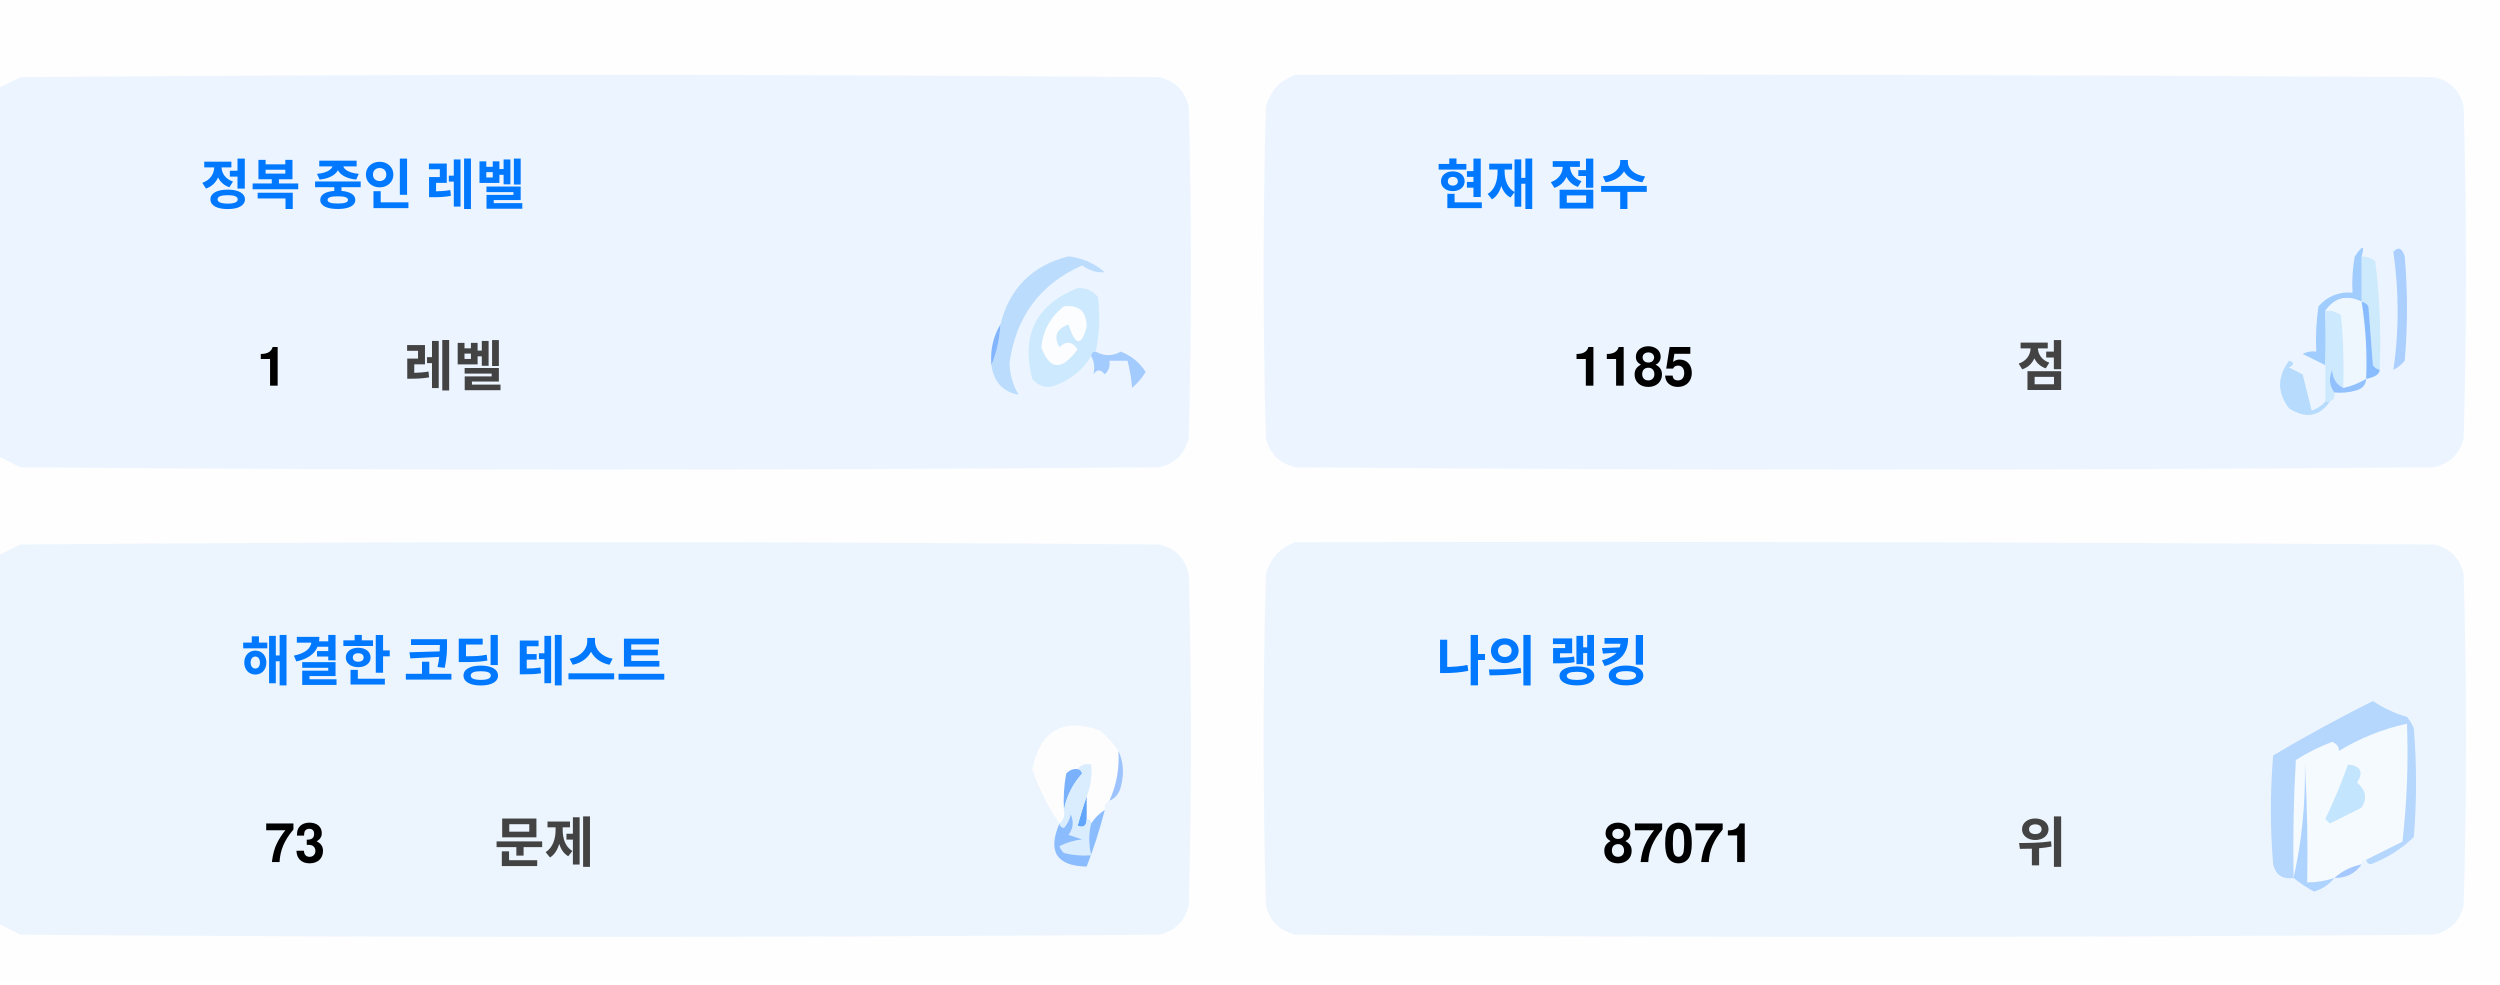
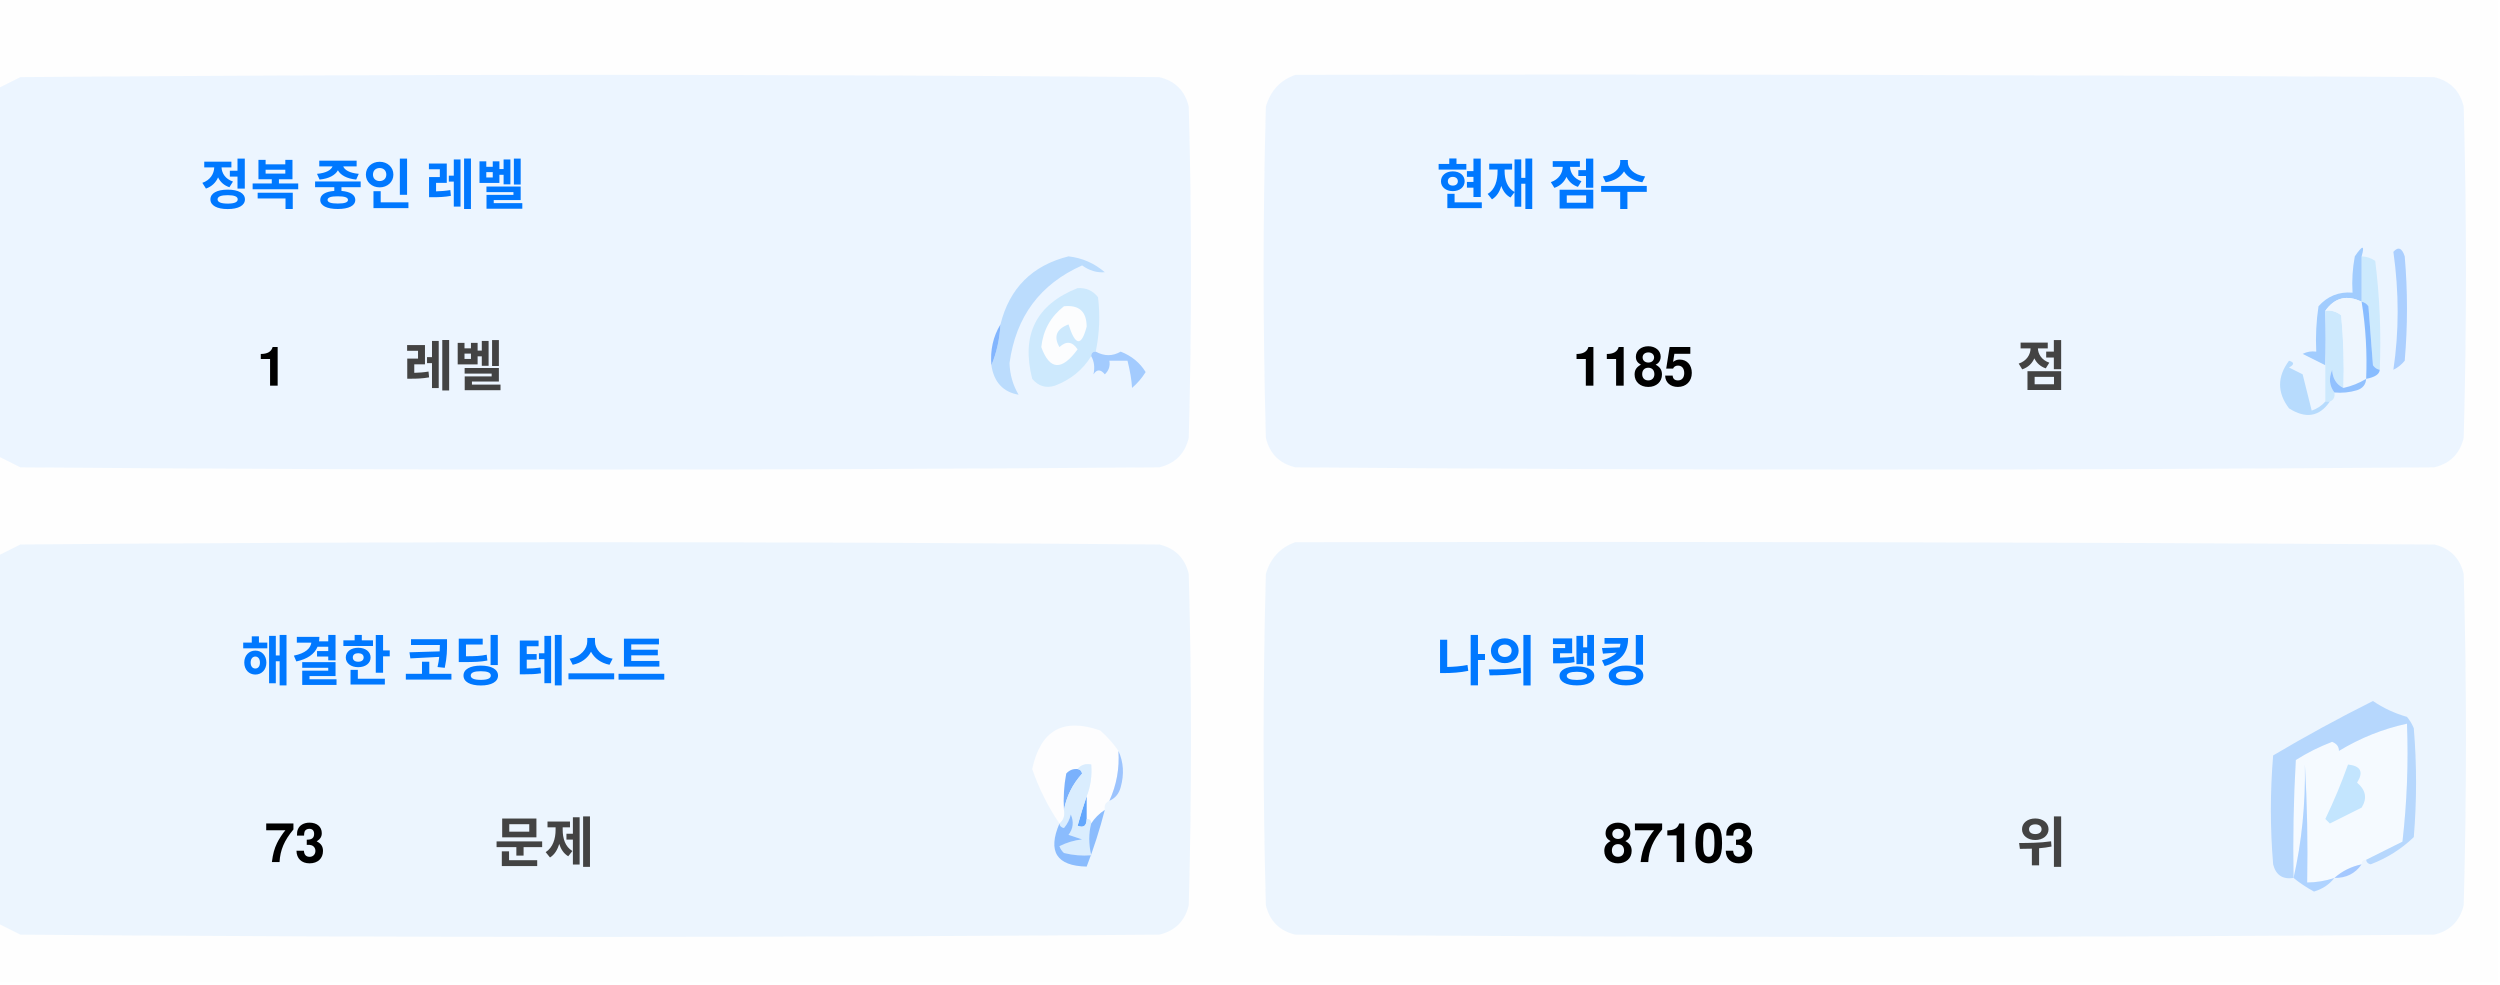
<svg xmlns="http://www.w3.org/2000/svg" version="1.1" width="551px" height="217px" style="shape-rendering:geometricPrecision; text-rendering:geometricPrecision; image-rendering:optimizeQuality; fill-rule:evenodd; clip-rule:evenodd">
  <style>.title {fill: #434343;font-size: 1rem;line-height: 1.5rem;font-weight: bold;font-family: -apple-system, BlinkMacSystemFont, Segoe UI, Helvetica, Arial, sans-serif, Apple Color Emoji, Segoe UI Emoji;}.desc {fill: #434343;font-size: 2.5rem;font-weight: bold;line-height: 1.5rem;font-family: -apple-system, BlinkMacSystemFont, Segoe UI, Helvetica, Arial, sans-serif, Apple Color Emoji, Segoe UI Emoji;}.desc-2 {fill: #434343;font-size: 1rem;font-weight: bold;line-height: 1.5rem;font-family: -apple-system, BlinkMacSystemFont, Segoe UI, Helvetica, Arial, sans-serif, Apple Color Emoji, Segoe UI Emoji;}.text, .desc {animation: twinkling 4s ease-in-out infinite;}@keyframes twinkling {40% { opacity: 1; }50% { opacity: 0.5; }60% { opacity: 1; }70% { opacity: 0.5; }80% { opacity: 1; }}</style>
  <g>
    <path style="opacity:1" fill="#fefefe" d="M -0.5,-0.5 C 183.167,-0.5 366.833,-0.5 550.5,-0.5C 550.5,71.833 550.5,144.167 550.5,216.5C 366.833,216.5 183.167,216.5 -0.5,216.5C -0.5,212.167 -0.5,207.833 -0.5,203.5C 1.14,204.32 2.807,205.153 4.5,206C 88.167,206.667 171.833,206.667 255.5,206C 259,205.167 261.167,203 262,199.5C 262.667,175.167 262.667,150.833 262,126.5C 261.167,123 259,120.833 255.5,120C 171.833,119.333 88.167,119.333 4.5,120C 2.807,120.847 1.14,121.68 -0.5,122.5C -0.5,115.167 -0.5,107.833 -0.5,100.5C 1.14,101.32 2.807,102.153 4.5,103C 88.167,103.667 171.833,103.667 255.5,103C 259,102.167 261.167,100 262,96.5C 262.667,72.167 262.667,47.833 262,23.5C 261.167,20 259,17.833 255.5,17C 171.833,16.333 88.167,16.333 4.5,17C 2.807,17.847 1.14,18.68 -0.5,19.5C -0.5,12.833 -0.5,6.167 -0.5,-0.5 Z" />
  </g>
  <g>
    <path style="opacity:1" fill="#ecf5ff" d="M -0.5,100.5 C -0.5,73.5 -0.5,46.5 -0.5,19.5C 1.14,18.68 2.807,17.847 4.5,17C 88.167,16.333 171.833,16.333 255.5,17C 259,17.833 261.167,20 262,23.5C 262.667,47.833 262.667,72.167 262,96.5C 261.167,100 259,102.167 255.5,103C 171.833,103.667 88.167,103.667 4.5,103C 2.807,102.153 1.14,101.32 -0.5,100.5 Z" />
  </g>
  <g>
    <path style="opacity:1" fill="#ecf5ff" d="M 285.5,16.5 C 369.167,16.333 452.834,16.5 536.5,17C 540,17.833 542.167,20 543,23.5C 543.667,47.833 543.667,72.167 543,96.5C 542.167,100 540,102.167 536.5,103C 452.833,103.667 369.167,103.667 285.5,103C 282,102.167 279.833,100 279,96.5C 278.333,72.167 278.333,47.833 279,23.5C 280.018,19.985 282.185,17.652 285.5,16.5 Z" />
  </g>
  <g>
    <path style="opacity:1" fill="#cdeafd" d="M 520.5,56.5 C 521.583,56.539 522.583,56.873 523.5,57.5C 524.498,65.472 524.831,73.472 524.5,81.5C 523.883,81.389 523.383,81.056 523,80.5C 522.667,76.167 522.333,71.833 522,67.5C 521.617,66.944 521.117,66.611 520.5,66.5C 520.5,63.167 520.5,59.833 520.5,56.5 Z" />
  </g>
  <g>
    <path style="opacity:1" fill="#abcfff" d="M 527.5,55.5 C 528.566,54.308 529.399,54.641 530,56.5C 530.667,64.167 530.667,71.833 530,79.5C 529.311,80.357 528.478,81.023 527.5,81.5C 528.758,73.08 528.758,64.414 527.5,55.5 Z" />
  </g>
  <g>
    <path style="opacity:1" fill="#bbdcfd" d="M 218.5,80.5 C 219.657,77.727 220.324,74.727 220.5,71.5C 222.49,63.51 227.49,58.51 235.5,56.5C 238.528,56.847 241.194,58.014 243.5,60C 241.744,60.141 240.078,59.641 238.5,58.5C 229.247,62.607 223.914,69.773 222.5,80C 222.565,82.526 223.232,84.859 224.5,87C 221.07,86.397 219.07,84.231 218.5,80.5 Z" />
  </g>
  <g>
    <path style="opacity:1" fill="#cde9fd" d="M 241.5,77.5 C 240.833,77.5 240.5,77.833 240.5,78.5C 238.628,81.529 235.961,83.695 232.5,85C 230.536,85.624 228.869,85.124 227.5,83.5C 225.021,73.791 228.354,67.124 237.5,63.5C 239.374,63.39 240.874,64.056 242,65.5C 242.497,69.524 242.331,73.524 241.5,77.5 Z" />
  </g>
  <g>
    <path style="opacity:1" fill="#fcfdfe" d="M 234.5,67.5 C 237.826,67.162 239.493,68.662 239.5,72C 238.334,76.434 237,76.267 235.5,71.5C 232.832,72.515 232.166,74.182 233.5,76.5C 235.017,75.089 236.351,75.256 237.5,77C 234.006,81.771 231.34,81.605 229.5,76.5C 229.904,72.771 231.571,69.771 234.5,67.5 Z" />
  </g>
  <g>
    <path style="opacity:1" fill="#a1ccfe" d="M 520.5,56.5 C 520.5,59.833 520.5,63.167 520.5,66.5C 517.238,64.922 514.572,65.589 512.5,68.5C 512.617,72.81 512.617,76.81 512.5,80.5C 510.86,79.68 509.193,78.847 507.5,78C 508.448,77.517 509.448,77.35 510.5,77.5C 510.335,74.15 510.502,70.817 511,67.5C 512.995,65.253 515.495,64.253 518.5,64.5C 518.336,61.813 518.503,59.146 519,56.5C 520.731,53.969 521.231,53.969 520.5,56.5 Z" />
  </g>
  <g>
    <path style="opacity:1" fill="#cde9fd" d="M 512.5,68.5 C 513.822,68.33 514.989,68.663 516,69.5C 516.499,74.823 516.666,80.156 516.5,85.5C 514.955,84.77 514.122,83.437 514,81.5C 513.22,83.387 513.387,85.054 514.5,86.5C 514.672,87.492 514.338,88.158 513.5,88.5C 513.167,88.5 512.833,88.5 512.5,88.5C 512.5,85.833 512.5,83.167 512.5,80.5C 512.617,76.81 512.617,72.81 512.5,68.5 Z" />
  </g>
  <g>
    <path style="opacity:1" fill="#eef6fe" d="M 520.5,66.5 C 521.407,72.106 521.74,77.773 521.5,83.5C 519.95,84.441 518.284,85.108 516.5,85.5C 516.666,80.156 516.499,74.823 516,69.5C 514.989,68.663 513.822,68.33 512.5,68.5C 514.572,65.589 517.238,64.922 520.5,66.5 Z" />
  </g>
  <g>
    <path style="opacity:1" fill="#88bcff" d="M 520.5,66.5 C 521.117,66.611 521.617,66.944 522,67.5C 522.333,71.833 522.667,76.167 523,80.5C 523.383,81.056 523.883,81.389 524.5,81.5C 524.445,82.469 523.445,83.136 521.5,83.5C 521.74,77.773 521.407,72.106 520.5,66.5 Z" />
  </g>
  <g>
    <path style="opacity:1" fill="#82b5fe" d="M 220.5,71.5 C 220.324,74.727 219.657,77.727 218.5,80.5C 218.215,77.171 218.882,74.171 220.5,71.5 Z" />
  </g>
  <g>
    <path style="opacity:1" fill="#a3cbfe" d="M 240.5,78.5 C 240.5,77.833 240.833,77.5 241.5,77.5C 243.391,78.536 245.224,78.536 247,77.5C 249.391,78.429 251.225,79.929 252.5,82C 251.681,83.319 250.681,84.486 249.5,85.5C 249.409,83.777 249.075,81.777 248.5,79.5C 247.167,79.5 245.833,79.5 244.5,79.5C 244.719,80.675 244.386,81.675 243.5,82.5C 242.575,81.359 241.741,81.359 241,82.5C 241.331,80.981 241.164,79.648 240.5,78.5 Z" />
  </g>
  <g>
    <path style="opacity:1" fill="#b7dbfd" d="M 512.5,88.5 C 512.833,88.5 513.167,88.5 513.5,88.5C 511.199,91.857 508.199,92.357 504.5,90C 501.872,86.535 501.872,83.035 504.5,79.5C 505.696,79.846 505.696,80.346 504.5,81C 505.5,81.5 506.5,82 507.5,82.5C 508.167,85.167 508.833,87.833 509.5,90.5C 510.739,90.058 511.739,89.391 512.5,88.5 Z" />
  </g>
  <g>
    <path style="opacity:1" fill="#92c1fe" d="M 516.5,85.5 C 518.284,85.108 519.95,84.441 521.5,83.5C 521.423,84.75 520.756,85.583 519.5,86C 517.866,86.493 516.199,86.66 514.5,86.5C 513.387,85.054 513.22,83.387 514,81.5C 514.122,83.437 514.955,84.77 516.5,85.5 Z" />
  </g>
  <g>
    <path style="opacity:1" fill="#ecf5fe" d="M -0.5,203.5 C -0.5,176.5 -0.5,149.5 -0.5,122.5C 1.14,121.68 2.807,120.847 4.5,120C 88.167,119.333 171.833,119.333 255.5,120C 259,120.833 261.167,123 262,126.5C 262.667,150.833 262.667,175.167 262,199.5C 261.167,203 259,205.167 255.5,206C 171.833,206.667 88.167,206.667 4.5,206C 2.807,205.153 1.14,204.32 -0.5,203.5 Z" />
  </g>
  <g>
    <path style="opacity:1" fill="#ecf5fe" d="M 285.5,119.5 C 369.167,119.333 452.834,119.5 536.5,120C 540,120.833 542.167,123 543,126.5C 543.667,150.833 543.667,175.167 543,199.5C 542.167,203 540,205.167 536.5,206C 452.833,206.667 369.167,206.667 285.5,206C 282,205.167 279.833,203 279,199.5C 278.333,175.167 278.333,150.833 279,126.5C 280.018,122.985 282.185,120.652 285.5,119.5 Z" />
  </g>
  <g>
    <path style="opacity:1" fill="#fdfdfe" d="M 246.5,165.5 C 246.758,169.367 246.092,173.034 244.5,176.5C 243.662,176.842 243.328,177.508 243.5,178.5C 242.272,179.306 241.272,180.306 240.5,181.5C 240.5,180.833 240.167,180.5 239.5,180.5C 239.5,178.833 239.5,177.167 239.5,175.5C 240.369,173.283 240.702,170.95 240.5,168.5C 239.209,168.263 238.209,168.596 237.5,169.5C 236.504,169.414 235.671,169.748 235,170.5C 234.503,173.146 234.336,175.813 234.5,178.5C 234.737,179.791 234.404,180.791 233.5,181.5C 230.986,177.806 228.986,173.806 227.5,169.5C 229.309,160.957 234.309,158.124 242.5,161C 244.07,162.397 245.404,163.897 246.5,165.5 Z" />
  </g>
  <g>
    <path style="opacity:1" fill="#f5faff" d="M 521.5,189.5 C 520.833,189.5 520.5,189.833 520.5,190.5C 518.181,190.992 516.181,191.992 514.5,193.5C 512.565,194.15 510.565,194.483 508.5,194.5C 508.666,185.827 508.5,177.16 508,168.5C 508.141,177.227 507.308,185.56 505.5,193.5C 505.334,184.827 505.5,176.16 506,167.5C 508.527,165.903 511.194,164.57 514,163.5C 515.011,163.892 515.511,164.559 515.5,165.5C 520.21,162.641 525.21,160.641 530.5,159.5C 530.831,168.192 530.498,176.859 529.5,185.5C 526.807,186.847 524.14,188.18 521.5,189.5 Z" />
  </g>
  <g>
    <path style="opacity:1" fill="#b6d7fd" d="M 521.5,189.5 C 524.14,188.18 526.807,186.847 529.5,185.5C 530.498,176.859 530.831,168.192 530.5,159.5C 525.21,160.641 520.21,162.641 515.5,165.5C 515.511,164.559 515.011,163.892 514,163.5C 511.194,164.57 508.527,165.903 506,167.5C 505.5,176.16 505.334,184.827 505.5,193.5C 503.089,193.863 501.589,192.863 501,190.5C 500.333,182.5 500.333,174.5 501,166.5C 508.173,162.246 515.507,158.246 523,154.5C 525.304,156.068 527.804,157.235 530.5,158C 531.126,158.75 531.626,159.584 532,160.5C 532.667,168.5 532.667,176.5 532,184.5C 529.292,187.111 526.125,189.111 522.5,190.5C 521.893,190.376 521.56,190.043 521.5,189.5 Z" />
  </g>
  <g>
    <path style="opacity:1" fill="#c3e5fe" d="M 517.5,168.5 C 520.317,168.801 520.984,170.134 519.5,172.5C 521.439,174.122 521.772,175.956 520.5,178C 518.167,179.167 515.833,180.333 513.5,181.5C 513.167,181.167 512.833,180.833 512.5,180.5C 514.414,176.515 516.081,172.515 517.5,168.5 Z" />
  </g>
  <g>
    <path style="opacity:1" fill="#7ab1fc" d="M 237.5,169.5 C 238.043,169.56 238.376,169.893 238.5,170.5C 236.395,172.836 235.062,175.503 234.5,178.5C 234.336,175.813 234.503,173.146 235,170.5C 235.671,169.748 236.504,169.414 237.5,169.5 Z" />
  </g>
  <g>
    <path style="opacity:1" fill="#afd3ff" d="M 514.5,193.5 C 513.378,194.947 511.878,195.947 510,196.5C 508.348,195.601 506.848,194.601 505.5,193.5C 507.308,185.56 508.141,177.227 508,168.5C 508.5,177.16 508.666,185.827 508.5,194.5C 510.565,194.483 512.565,194.15 514.5,193.5 Z" />
  </g>
  <g>
    <path style="opacity:1" fill="#9cc3fd" d="M 246.5,165.5 C 247.634,167.966 247.801,170.633 247,173.5C 246.623,174.942 245.79,175.942 244.5,176.5C 246.092,173.034 246.758,169.367 246.5,165.5 Z" />
  </g>
  <g>
    <path style="opacity:1" fill="#62a6fc" d="M 239.5,175.5 C 239.5,177.167 239.5,178.833 239.5,180.5C 239.483,182.028 238.816,182.528 237.5,182C 238.117,179.723 238.784,177.556 239.5,175.5 Z" />
  </g>
  <g>
    <path style="opacity:1" fill="#daedfe" d="M 237.5,169.5 C 238.209,168.596 239.209,168.263 240.5,168.5C 240.702,170.95 240.369,173.283 239.5,175.5C 238.784,177.556 238.117,179.723 237.5,182C 238.816,182.528 239.483,182.028 239.5,180.5C 240.167,180.5 240.5,180.833 240.5,181.5C 239.918,183.669 239.918,186.002 240.5,188.5C 238.473,188.662 236.473,188.495 234.5,188C 234.043,187.586 233.709,187.086 233.5,186.5C 235.078,185.702 236.744,185.202 238.5,185C 237.5,184.667 236.5,184.333 235.5,184C 236.554,182.612 236.72,181.112 236,179.5C 235.751,180.624 235.251,181.624 234.5,182.5C 233.893,182.376 233.56,182.043 233.5,181.5C 234.404,180.791 234.737,179.791 234.5,178.5C 235.062,175.503 236.395,172.836 238.5,170.5C 238.376,169.893 238.043,169.56 237.5,169.5 Z" />
  </g>
  <g>
    <path style="opacity:1" fill="#8bbcfd" d="M 243.5,178.5 C 242.395,182.803 241.062,186.969 239.5,191C 232.857,190.847 230.857,187.68 233.5,181.5C 233.56,182.043 233.893,182.376 234.5,182.5C 235.251,181.624 235.751,180.624 236,179.5C 236.72,181.112 236.554,182.612 235.5,184C 236.5,184.333 237.5,184.667 238.5,185C 236.744,185.202 235.078,185.702 233.5,186.5C 233.709,187.086 234.043,187.586 234.5,188C 236.473,188.495 238.473,188.662 240.5,188.5C 239.918,186.002 239.918,183.669 240.5,181.5C 241.272,180.306 242.272,179.306 243.5,178.5 Z" />
  </g>
  <g>
    <path style="opacity:1" fill="#a4c8ff" d="M 520.5,190.5 C 519.089,192.539 517.089,193.539 514.5,193.5C 516.181,191.992 518.181,190.992 520.5,190.5 Z" />
  </g>
  <text text-anchor="middle" x="80" y="45" class="title" style="fill:#0078ff;" stroke="#none" stroke-width="1">정복 중인 레벨</text>
  <text text-anchor="middle" x="60" y="85" class="desc" style="fill:#000000;" stroke="#none" stroke-width="1">1</text>
  <text text-anchor="middle" x="100" y="85" class="desc-2" style="fill:#434343;" stroke="#none" stroke-width="1">레벨</text>
  <text text-anchor="middle" x="340" y="45" class="title" style="fill:#0078ff;" stroke="#none" stroke-width="1">현재 점수</text>
  <text text-anchor="middle" x="360" y="85" class="desc" style="fill:#000000;" stroke="#none" stroke-width="1">1185</text>
  <text text-anchor="middle" x="450" y="85" class="desc-2" style="fill:#434343;" stroke="#none" stroke-width="1">점</text>
  <text text-anchor="middle" x="100" y="150" class="title" style="fill:#0078ff;" stroke="#none" stroke-width="1">해결한 코딩 테스트</text>
  <text text-anchor="middle" x="65" y="190" class="desc" style="fill:#000000;" stroke="#none" stroke-width="1">73</text>
  <text text-anchor="middle" x="120" y="190" class="desc-2" style="fill:#434343;" stroke="#none" stroke-width="1">문제</text>
  <text text-anchor="middle" x="340" y="150" class="title" style="fill:#0078ff;" stroke="#none" stroke-width="1">나의 랭킹</text>
-   <text text-anchor="middle" x="370" y="190" class="desc" style="fill:#000000;" stroke="#none" stroke-width="1">87071</text>
+   <text text-anchor="middle" x="370" y="190" class="desc" style="fill:#000000;" stroke="#none" stroke-width="1">87103</text>
  <text text-anchor="middle" x="450" y="190" class="desc-2" style="fill:#434343;" stroke="#none" stroke-width="1">위</text>
</svg>
